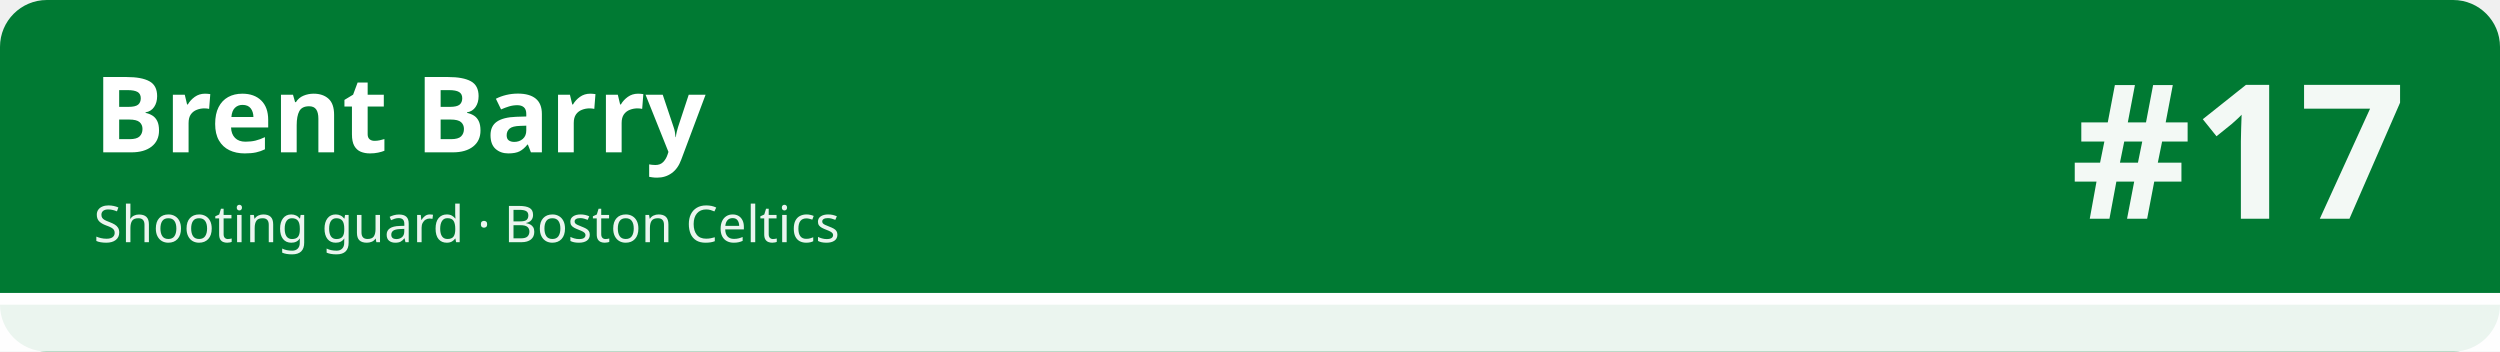
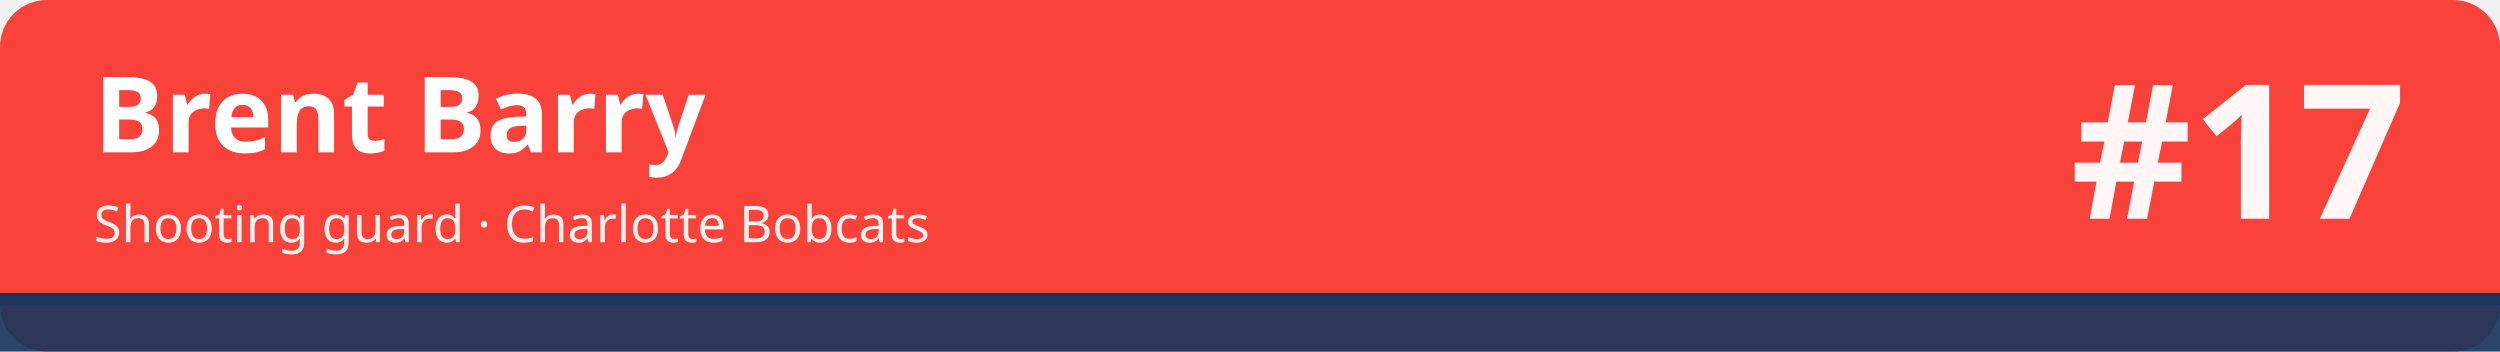
<svg xmlns="http://www.w3.org/2000/svg" width="1280" height="180" viewBox="0 0 1280 180" role="img" aria-labelledby="t d">
-   <rect width="1280" height="180" rx="24" fill="#007a33" />
-   <rect x="0" y="150" width="1280" height="30" fill="#ffffff" fill-opacity=".92" />
-   <rect x="0" y="150" width="1280" height="6" fill="#ffffff" />
+   <rect width="1280" height="180" rx="24" fill="#f9423a" />
+   <rect x="0" y="150" width="1280" height="30" fill="#1b365d" fill-opacity=".92" />
+   <rect x="0" y="150" width="1280" height="6" fill="#1b365d" />
  <text x="48" y="78" font-family="sans-serif" font-size="54" font-weight="700" fill="#ffffff">Brent Barry</text>
-   <text x="48" y="124" font-family="sans-serif" font-size="26" fill="#ffffff" fill-opacity=".92">Shooting guard · Boston Celtics</text>
+   <text x="48" y="124" font-family="sans-serif" font-size="26" fill="#ffffff" fill-opacity=".92">Shooting guard · Charlotte Bobcats</text>
  <text x="1232" y="112" font-family="sans-serif" font-size="96" font-weight="800" fill="#ffffff" fill-opacity=".95" text-anchor="end">#17</text>
</svg>
